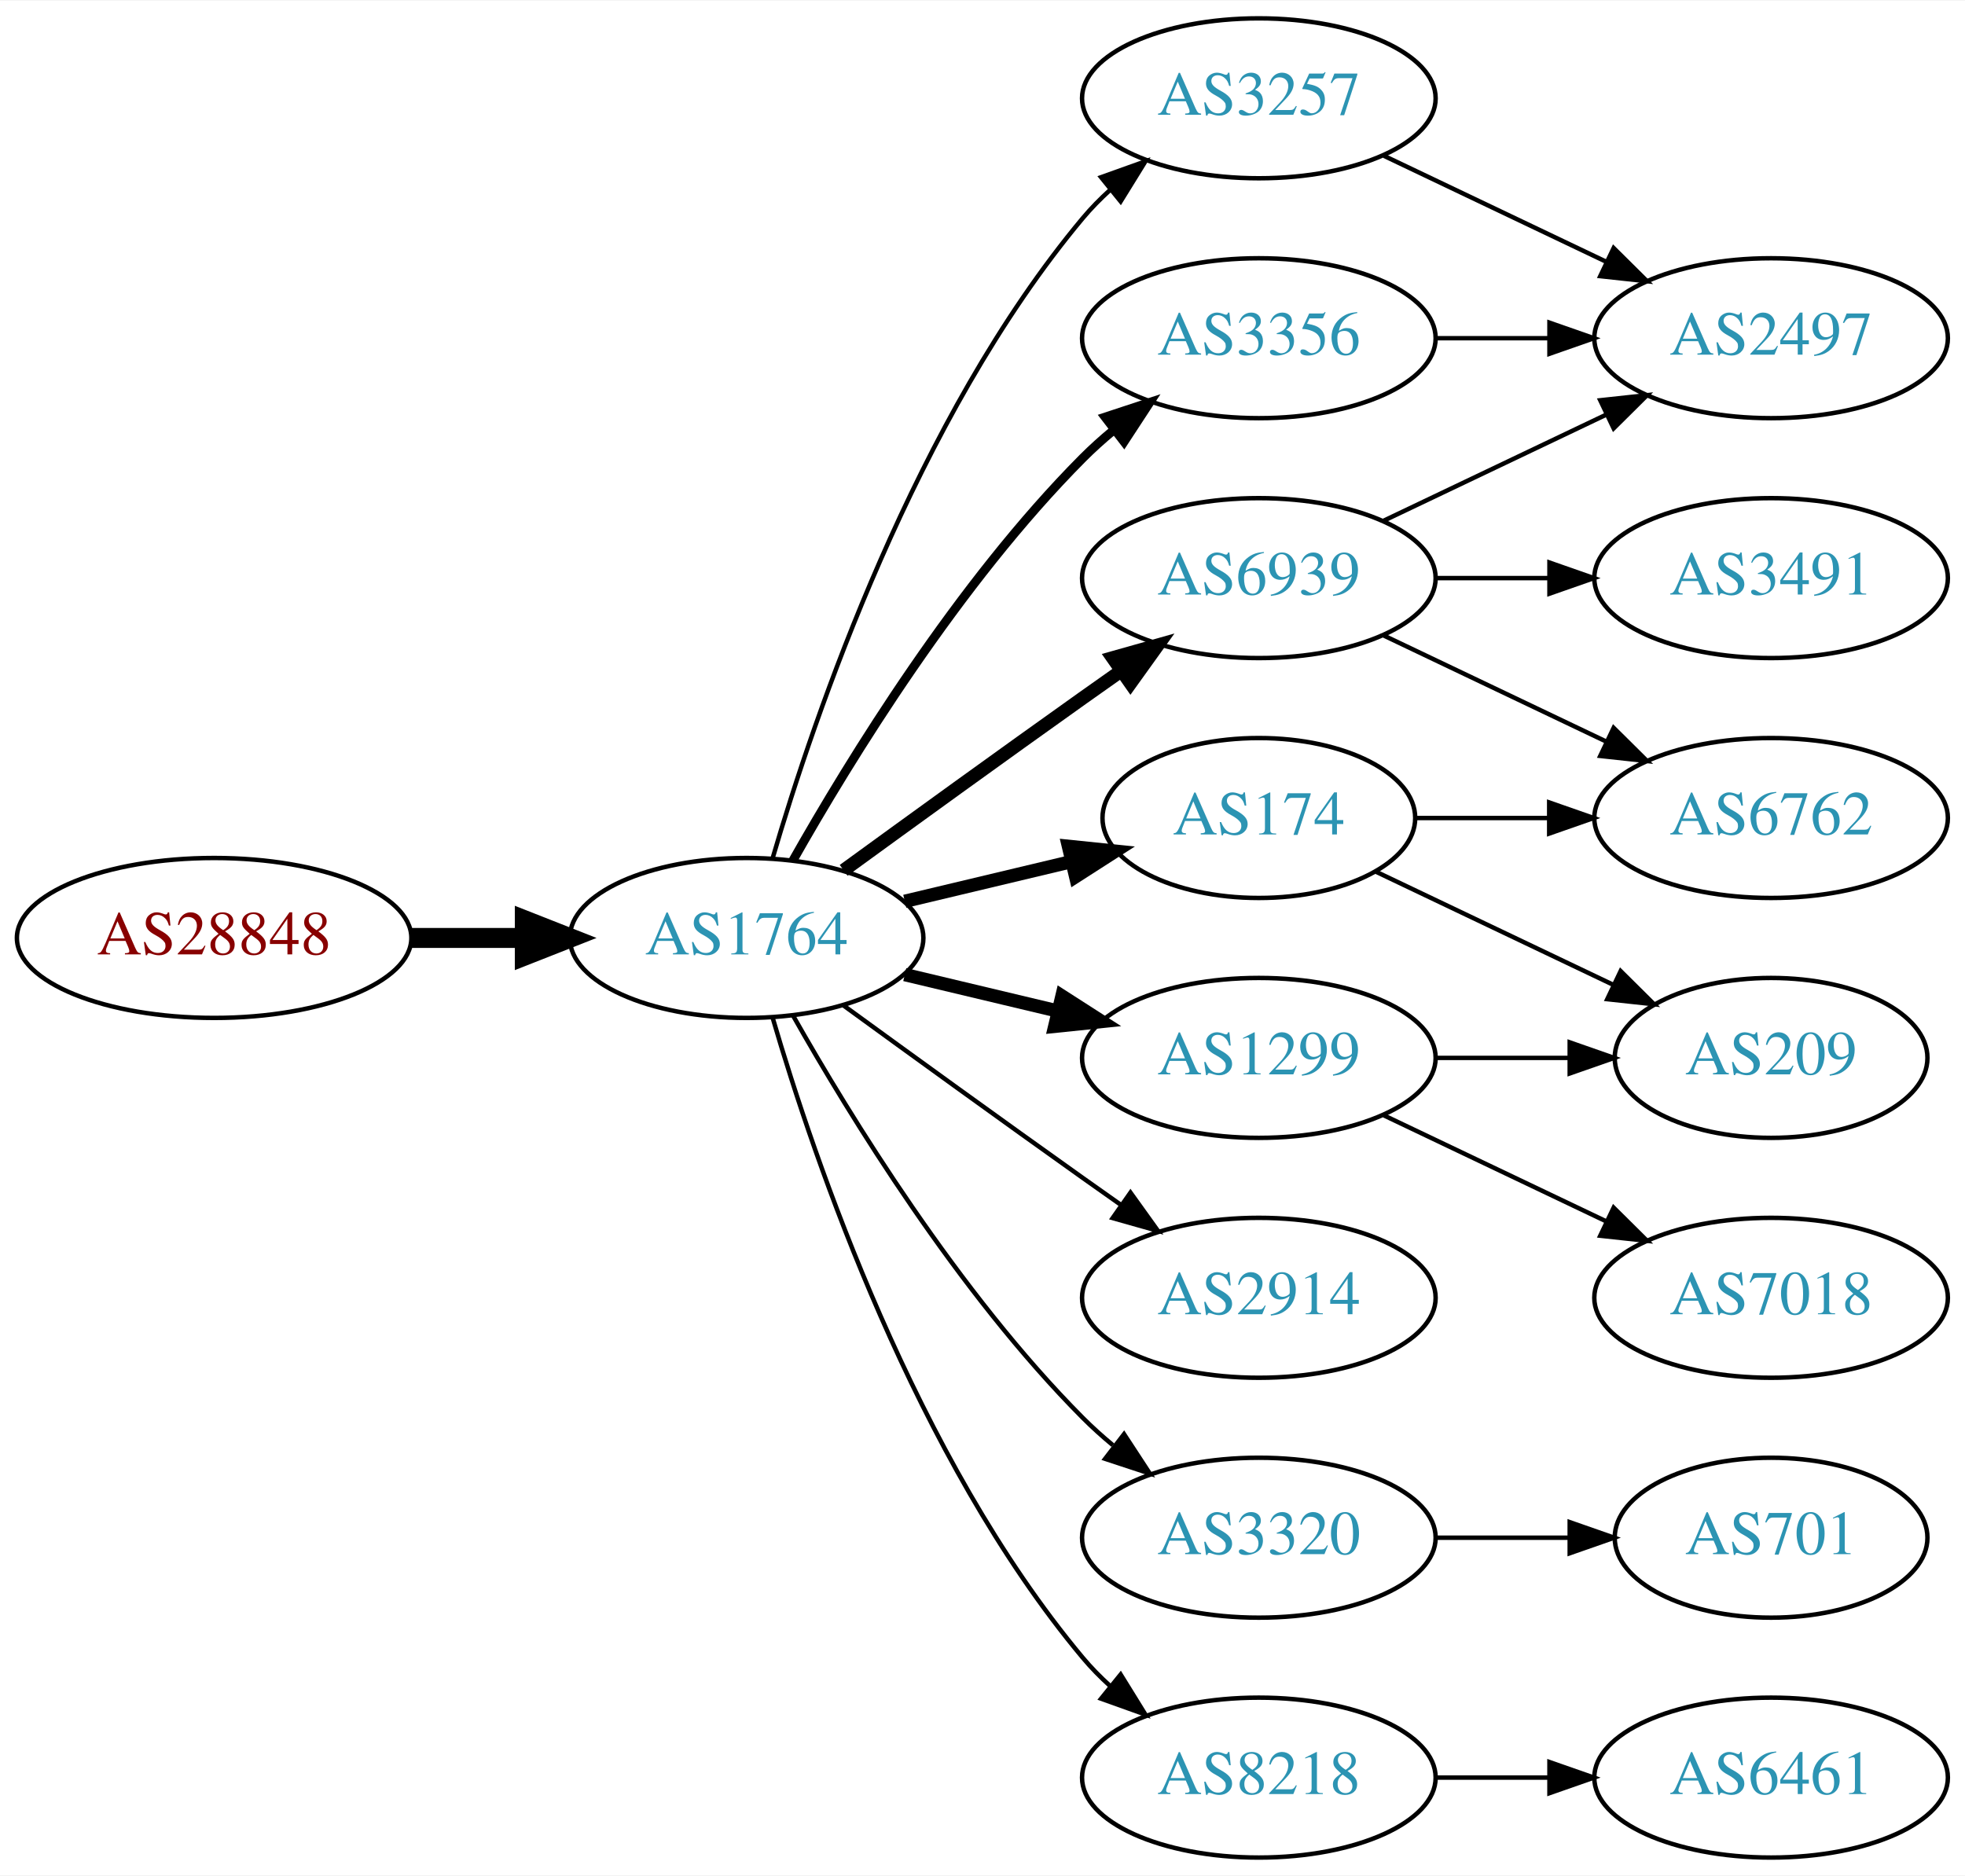
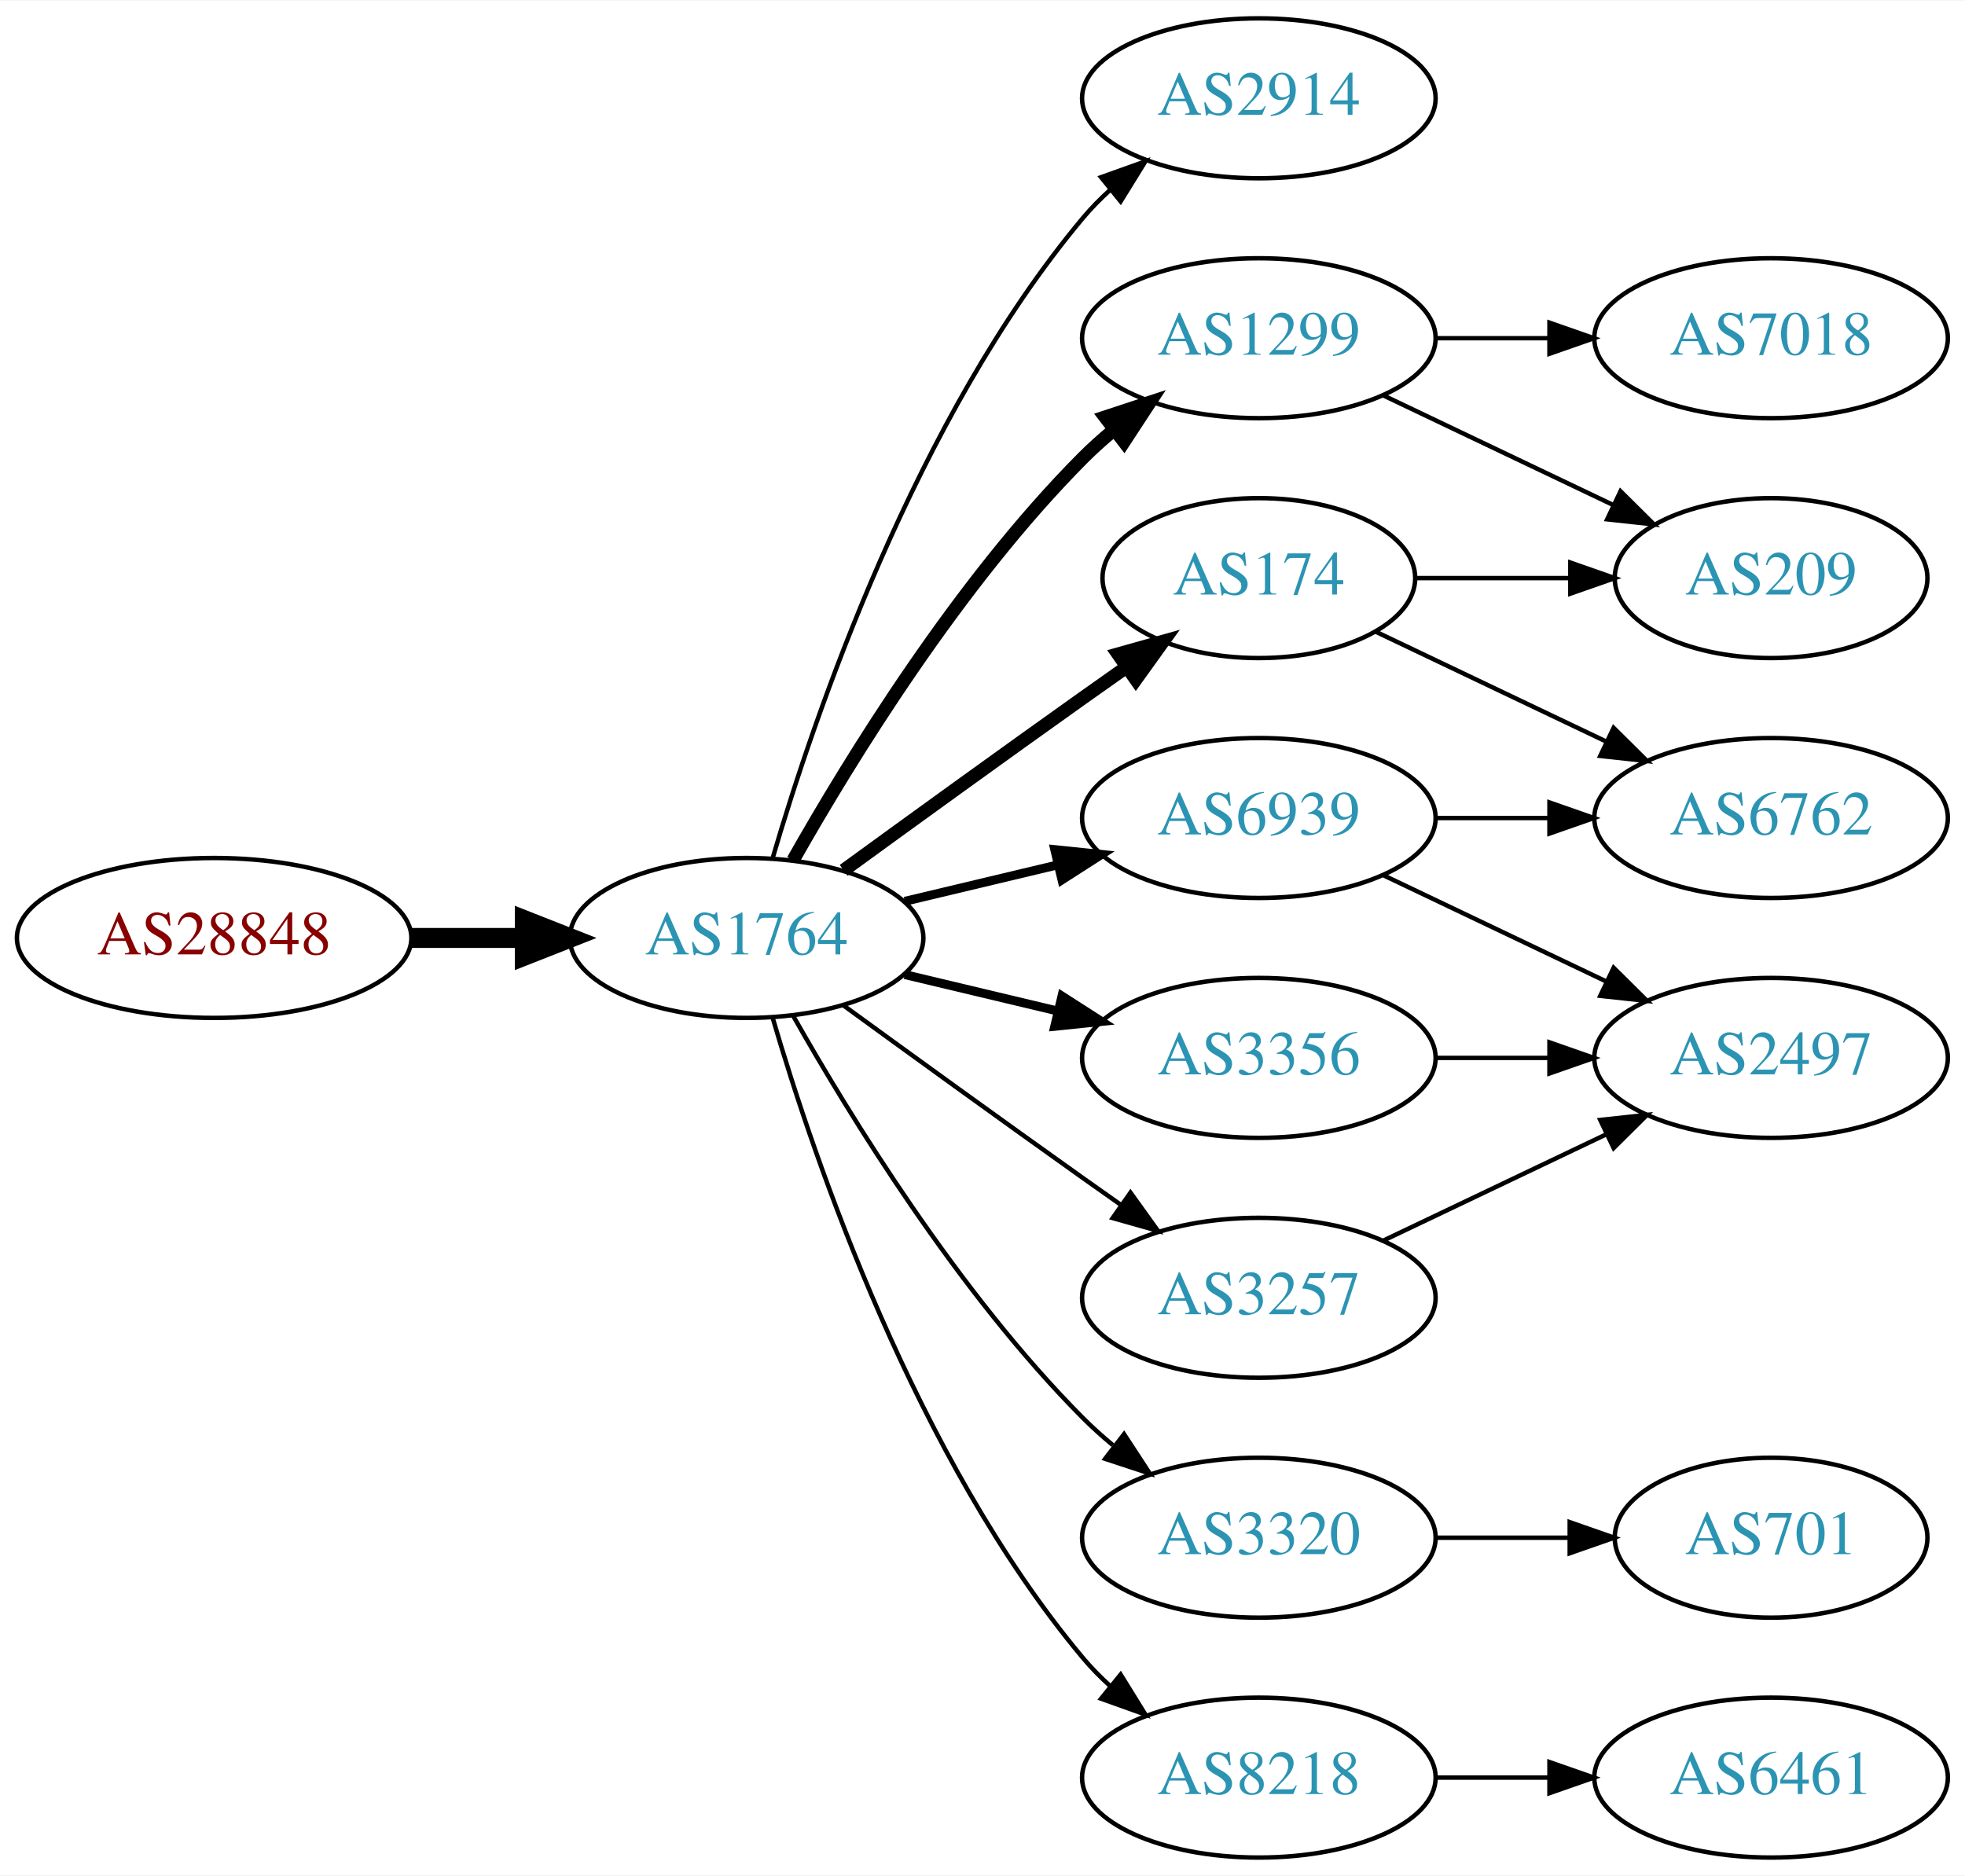
<svg xmlns="http://www.w3.org/2000/svg" xmlns:xlink="http://www.w3.org/1999/xlink" width="442pt" height="422pt" viewBox="0.00 0.00 442.27 422.00">
  <g id="graph0" class="graph" transform="scale(1 1) rotate(0) translate(4 418)">
    <polygon fill="white" stroke="none" points="-4,4 -4,-418 438.271,-418 438.271,4 -4,4" />
    <g id="node1" class="node">
      <g id="a_node1">
        <a xlink:href="/asn/28848" xlink:title="AS28848 ~ UNIDO-AS [AT]">
          <ellipse fill="#ffffff" stroke="black" cx="44.196" cy="-207" rx="44.393" ry="18" />
          <text text-anchor="middle" x="44.196" y="-203.3" font-family="Times,serif" font-size="14.00" fill="#880000">AS28848</text>
        </a>
      </g>
    </g>
    <g id="node2" class="node">
      <g id="a_node2">
        <a xlink:href="/asn/1764" xlink:title="AS1764 ~ NEXTLAYER-AS [AT]">
          <ellipse fill="#ffffff" stroke="black" cx="164.039" cy="-207" rx="39.794" ry="18" />
          <text text-anchor="middle" x="164.039" y="-203.3" font-family="Times,serif" font-size="14.00" fill="#2c94b3">AS1764</text>
        </a>
      </g>
    </g>
    <g id="edge1" class="edge">
      <path fill="none" stroke="black" stroke-width="4.5" d="M88.407,-207C96.72,-207 105.482,-207 113.965,-207" />
      <polygon fill="black" stroke="black" stroke-width="4.5" points="114.123,-210.938 124.123,-207 114.123,-203.063 114.123,-210.938" />
    </g>
    <g id="node3" class="node">
      <g id="a_node3">
-         <a xlink:href="/asn/3257" xlink:title="AS3257 ~ GTT [DE]">
+         <a xlink:href="/asn/2914" xlink:title="AS2914 ~ NTT America, Inc. [US]">
          <ellipse fill="#ffffff" stroke="black" cx="279.332" cy="-396" rx="39.794" ry="18" />
-           <text text-anchor="middle" x="279.332" y="-392.3" font-family="Times,serif" font-size="14.00" fill="#2c94b3">AS3257</text>
+           <text text-anchor="middle" x="279.332" y="-392.3" font-family="Times,serif" font-size="14.00" fill="#2c94b3">AS2914</text>
        </a>
      </g>
    </g>
    <g id="edge2" class="edge">
      <path fill="none" stroke="black" d="M169.913,-225.002C179.227,-256.844 202.043,-323.981 239.685,-369 241.555,-371.237 243.654,-373.374 245.88,-375.396" />
      <polygon fill="black" stroke="black" points="243.823,-378.234 253.799,-381.804 248.227,-372.793 243.823,-378.234" />
    </g>
    <g id="node4" class="node">
      <g id="a_node4">
-         <a xlink:href="/asn/2914" xlink:title="AS2914 ~ NTT America, Inc. [US]">
-           <ellipse fill="#ffffff" stroke="black" cx="279.332" cy="-126" rx="39.794" ry="18" />
-           <text text-anchor="middle" x="279.332" y="-122.3" font-family="Times,serif" font-size="14.00" fill="#2c94b3">AS2914</text>
+         <a xlink:href="/asn/174" xlink:title="AS174 ~ Cogent Communications [US]">
+           <ellipse fill="#ffffff" stroke="black" cx="279.332" cy="-288" rx="35.194" ry="18" />
+           <text text-anchor="middle" x="279.332" y="-284.3" font-family="Times,serif" font-size="14.00" fill="#2c94b3">AS174</text>
        </a>
      </g>
    </g>
    <g id="edge3" class="edge">
-       <path fill="none" stroke="black" d="M185.887,-191.778C200.821,-180.909 221.435,-165.975 239.685,-153 242.506,-150.995 245.449,-148.915 248.397,-146.841" />
-       <polygon fill="black" stroke="black" points="250.443,-149.681 256.621,-141.074 246.424,-143.95 250.443,-149.681" />
+       <path fill="none" stroke="black" stroke-width="3" d="M185.887,-222.222C200.821,-233.091 221.435,-248.025 239.685,-261 242.895,-263.282 246.264,-265.661 249.619,-268.018" />
+       <polygon fill="black" stroke="black" stroke-width="3" points="247.631,-270.899 257.83,-273.77 251.647,-265.166 247.631,-270.899" />
    </g>
    <g id="node5" class="node">
      <g id="a_node5">
-         <a xlink:href="/asn/6939" xlink:title="AS6939 ~ Hurricane Electric LLC [US]">
-           <ellipse fill="#ffffff" stroke="black" cx="279.332" cy="-288" rx="39.794" ry="18" />
-           <text text-anchor="middle" x="279.332" y="-284.3" font-family="Times,serif" font-size="14.00" fill="#2c94b3">AS6939</text>
+         <a xlink:href="/asn/1299" xlink:title="AS1299 ~ Telia Carrier [EU]">
+           <ellipse fill="#ffffff" stroke="black" cx="279.332" cy="-342" rx="39.794" ry="18" />
+           <text text-anchor="middle" x="279.332" y="-338.3" font-family="Times,serif" font-size="14.00" fill="#2c94b3">AS1299</text>
        </a>
      </g>
    </g>
    <g id="edge4" class="edge">
-       <path fill="none" stroke="black" stroke-width="3" d="M185.887,-222.222C200.821,-233.091 221.435,-248.025 239.685,-261 242.506,-263.005 245.449,-265.085 248.397,-267.159" />
-       <polygon fill="black" stroke="black" stroke-width="3" points="246.424,-270.05 256.621,-272.926 250.443,-264.319 246.424,-270.05" />
+       <path fill="none" stroke="black" stroke-width="3" d="M174.498,-224.49C187.28,-247.096 211.712,-286.886 239.685,-315 241.796,-317.121 244.092,-319.188 246.477,-321.171" />
+       <polygon fill="black" stroke="black" stroke-width="3" points="244.73,-324.242 254.793,-327.556 248.993,-318.69 244.73,-324.242" />
    </g>
    <g id="node6" class="node">
      <g id="a_node6">
-         <a xlink:href="/asn/174" xlink:title="AS174 ~ Cogent Communications [US]">
-           <ellipse fill="#ffffff" stroke="black" cx="279.332" cy="-234" rx="35.194" ry="18" />
-           <text text-anchor="middle" x="279.332" y="-230.3" font-family="Times,serif" font-size="14.00" fill="#2c94b3">AS174</text>
-         </a>
-       </g>
-     </g>
-     <g id="edge5" class="edge">
-       <path fill="none" stroke="black" stroke-width="3" d="M199.646,-215.248C211.44,-218.058 224.745,-221.229 237.013,-224.153" />
-       <polygon fill="black" stroke="black" stroke-width="3" points="236.479,-227.624 247.018,-226.537 238.101,-220.814 236.479,-227.624" />
-     </g>
-     <g id="node7" class="node">
-       <g id="a_node7">
        <a xlink:href="/asn/3320" xlink:title="AS3320 ~ DTAG [DE]">
          <ellipse fill="#ffffff" stroke="black" cx="279.332" cy="-72" rx="39.794" ry="18" />
          <text text-anchor="middle" x="279.332" y="-68.3" font-family="Times,serif" font-size="14.00" fill="#2c94b3">AS3320</text>
        </a>
      </g>
    </g>
-     <g id="edge6" class="edge">
+     <g id="edge5" class="edge">
      <path fill="none" stroke="black" d="M174.498,-189.51C187.28,-166.904 211.712,-127.114 239.685,-99 241.796,-96.879 244.092,-94.812 246.477,-92.829" />
      <polygon fill="black" stroke="black" points="248.993,-95.31 254.793,-86.444 244.73,-89.758 248.993,-95.31" />
+     </g>
+     <g id="node7" class="node">
+       <g id="a_node7">
+         <a xlink:href="/asn/6939" xlink:title="AS6939 ~ Hurricane Electric LLC [US]">
+           <ellipse fill="#ffffff" stroke="black" cx="279.332" cy="-234" rx="39.794" ry="18" />
+           <text text-anchor="middle" x="279.332" y="-230.3" font-family="Times,serif" font-size="14.00" fill="#2c94b3">AS6939</text>
+         </a>
+       </g>
+     </g>
+     <g id="edge6" class="edge">
+       <path fill="none" stroke="black" stroke-width="2" d="M199.646,-215.248C210.517,-217.838 222.671,-220.735 234.114,-223.462" />
+       <polygon fill="black" stroke="black" stroke-width="2" points="233.397,-226.889 243.936,-225.803 235.02,-220.08 233.397,-226.889" />
    </g>
    <g id="node8" class="node">
      <g id="a_node8">
        <a xlink:href="/asn/3356" xlink:title="AS3356 ~ Level 3 Parent, LLC [US]">
-           <ellipse fill="#ffffff" stroke="black" cx="279.332" cy="-342" rx="39.794" ry="18" />
-           <text text-anchor="middle" x="279.332" y="-338.3" font-family="Times,serif" font-size="14.00" fill="#2c94b3">AS3356</text>
+           <ellipse fill="#ffffff" stroke="black" cx="279.332" cy="-180" rx="39.794" ry="18" />
+           <text text-anchor="middle" x="279.332" y="-176.3" font-family="Times,serif" font-size="14.00" fill="#2c94b3">AS3356</text>
        </a>
      </g>
    </g>
    <g id="edge7" class="edge">
-       <path fill="none" stroke="black" stroke-width="2" d="M174.498,-224.49C187.28,-247.096 211.712,-286.886 239.685,-315 241.796,-317.121 244.092,-319.188 246.477,-321.171" />
-       <polygon fill="black" stroke="black" stroke-width="2" points="244.73,-324.242 254.793,-327.556 248.993,-318.69 244.73,-324.242" />
+       <path fill="none" stroke="black" stroke-width="2" d="M199.646,-198.752C210.517,-196.162 222.671,-193.265 234.114,-190.538" />
+       <polygon fill="black" stroke="black" stroke-width="2" points="235.02,-193.92 243.936,-188.197 233.397,-187.111 235.02,-193.92" />
    </g>
    <g id="node9" class="node">
      <g id="a_node9">
+         <a xlink:href="/asn/3257" xlink:title="AS3257 ~ GTT [DE]">
+           <ellipse fill="#ffffff" stroke="black" cx="279.332" cy="-126" rx="39.794" ry="18" />
+           <text text-anchor="middle" x="279.332" y="-122.3" font-family="Times,serif" font-size="14.00" fill="#2c94b3">AS3257</text>
+         </a>
+       </g>
+     </g>
+     <g id="edge8" class="edge">
+       <path fill="none" stroke="black" d="M185.887,-191.778C200.821,-180.909 221.435,-165.975 239.685,-153 242.506,-150.995 245.449,-148.915 248.397,-146.841" />
+       <polygon fill="black" stroke="black" points="250.443,-149.681 256.621,-141.074 246.424,-143.95 250.443,-149.681" />
+     </g>
+     <g id="node10" class="node">
+       <g id="a_node10">
        <a xlink:href="/asn/8218" xlink:title="AS8218 ~ legacy Neotelecoms [FR]">
          <ellipse fill="#ffffff" stroke="black" cx="279.332" cy="-18" rx="39.794" ry="18" />
          <text text-anchor="middle" x="279.332" y="-14.3" font-family="Times,serif" font-size="14.00" fill="#2c94b3">AS8218</text>
        </a>
      </g>
    </g>
-     <g id="edge8" class="edge">
+     <g id="edge9" class="edge">
      <path fill="none" stroke="black" d="M169.913,-188.998C179.227,-157.156 202.043,-90.019 239.685,-45 241.555,-42.763 243.654,-40.626 245.88,-38.604" />
      <polygon fill="black" stroke="black" points="248.227,-41.208 253.799,-32.196 243.823,-35.766 248.227,-41.208" />
    </g>
-     <g id="node10" class="node">
-       <g id="a_node10">
-         <a xlink:href="/asn/1299" xlink:title="AS1299 ~ Telia Carrier [EU]">
-           <ellipse fill="#ffffff" stroke="black" cx="279.332" cy="-180" rx="39.794" ry="18" />
-           <text text-anchor="middle" x="279.332" y="-176.3" font-family="Times,serif" font-size="14.00" fill="#2c94b3">AS1299</text>
-         </a>
-       </g>
-     </g>
-     <g id="edge9" class="edge">
-       <path fill="none" stroke="black" stroke-width="3" d="M199.646,-198.752C210.517,-196.162 222.671,-193.265 234.114,-190.538" />
-       <polygon fill="black" stroke="black" stroke-width="3" points="235.02,-193.92 243.936,-188.197 233.397,-187.111 235.02,-193.92" />
-     </g>
    <g id="node11" class="node">
      <g id="a_node11">
-         <a xlink:href="/asn/2497" xlink:title="AS2497 ~ Internet Initiative Japan Inc. [JP]">
-           <ellipse fill="#ffffff" stroke="black" cx="394.625" cy="-342" rx="39.794" ry="18" />
-           <text text-anchor="middle" x="394.625" y="-338.3" font-family="Times,serif" font-size="14.00" fill="#2c94b3">AS2497</text>
-         </a>
-       </g>
-     </g>
-     <g id="edge10" class="edge">
-       <path fill="none" stroke="black" d="M307.468,-383.066C322.462,-375.919 341.283,-366.948 357.506,-359.215" />
-       <polygon fill="black" stroke="black" points="359.188,-362.291 366.71,-354.829 356.177,-355.972 359.188,-362.291" />
-     </g>
-     <g id="edge13" class="edge">
-       <path fill="none" stroke="black" d="M307.468,-300.934C322.462,-308.081 341.283,-317.052 357.506,-324.785" />
-       <polygon fill="black" stroke="black" points="356.177,-328.028 366.71,-329.171 359.188,-321.709 356.177,-328.028" />
-     </g>
-     <g id="node12" class="node">
-       <g id="a_node12">
+         <a xlink:href="/asn/209" xlink:title="AS209 ~ CenturyLink Communications, LLC [US]">
+           <ellipse fill="#ffffff" stroke="black" cx="394.625" cy="-288" rx="35.194" ry="18" />
+           <text text-anchor="middle" x="394.625" y="-284.3" font-family="Times,serif" font-size="14.00" fill="#2c94b3">AS209</text>
+         </a>
+       </g>
+     </g>
+     <g id="edge12" class="edge">
+       <path fill="none" stroke="black" d="M314.631,-288C325.501,-288 337.678,-288 349.156,-288" />
+       <polygon fill="black" stroke="black" points="349.442,-291.5 359.442,-288 349.442,-284.5 349.442,-291.5" />
+     </g>
+     <g id="node13" class="node">
+       <g id="a_node13">
        <a xlink:href="/asn/6762" xlink:title="AS6762 ~ TELECOM ITALIA SPARKLE S.p.A. [IT]">
          <ellipse fill="#ffffff" stroke="black" cx="394.625" cy="-234" rx="39.794" ry="18" />
          <text text-anchor="middle" x="394.625" y="-230.3" font-family="Times,serif" font-size="14.00" fill="#2c94b3">AS6762</text>
        </a>
      </g>
    </g>
+     <g id="edge13" class="edge">
+       <path fill="none" stroke="black" d="M305.757,-275.881C321.059,-268.587 340.783,-259.186 357.665,-251.14" />
+       <polygon fill="black" stroke="black" points="359.184,-254.293 366.705,-246.831 356.172,-247.974 359.184,-254.293" />
+     </g>
+     <g id="edge10" class="edge">
+       <path fill="none" stroke="black" d="M307.468,-329.066C322.9,-321.71 342.385,-312.423 358.92,-304.541" />
+       <polygon fill="black" stroke="black" points="360.741,-307.551 368.262,-300.089 357.729,-301.232 360.741,-307.551" />
+     </g>
+     <g id="node12" class="node">
+       <g id="a_node12">
+         <a xlink:href="/asn/7018" xlink:title="AS7018 ~ AT&amp;T Services, Inc. [US]">
+           <ellipse fill="#ffffff" stroke="black" cx="394.625" cy="-342" rx="39.794" ry="18" />
+           <text text-anchor="middle" x="394.625" y="-338.3" font-family="Times,serif" font-size="14.00" fill="#2c94b3">AS7018</text>
+         </a>
+       </g>
+     </g>
    <g id="edge11" class="edge">
-       <path fill="none" stroke="black" d="M307.468,-275.066C322.462,-267.919 341.283,-258.948 357.506,-251.215" />
-       <polygon fill="black" stroke="black" points="359.188,-254.291 366.71,-246.829 356.177,-247.972 359.188,-254.291" />
-     </g>
-     <g id="node13" class="node">
-       <g id="a_node13">
-         <a xlink:href="/asn/3491" xlink:title="AS3491 ~ PCCW Global, Inc. [US]">
-           <ellipse fill="#ffffff" stroke="black" cx="394.625" cy="-288" rx="39.794" ry="18" />
-           <text text-anchor="middle" x="394.625" y="-284.3" font-family="Times,serif" font-size="14.00" fill="#2c94b3">AS3491</text>
-         </a>
-       </g>
-     </g>
-     <g id="edge12" class="edge">
-       <path fill="none" stroke="black" d="M319.004,-288C327.207,-288 335.971,-288 344.503,-288" />
-       <polygon fill="black" stroke="black" points="344.742,-291.5 354.742,-288 344.742,-284.5 344.742,-291.5" />
-     </g>
-     <g id="edge15" class="edge">
-       <path fill="none" stroke="black" d="M314.631,-234C324.008,-234 334.358,-234 344.393,-234" />
-       <polygon fill="black" stroke="black" points="344.681,-237.5 354.681,-234 344.681,-230.5 344.681,-237.5" />
+       <path fill="none" stroke="black" d="M319.004,-342C327.207,-342 335.971,-342 344.503,-342" />
+       <polygon fill="black" stroke="black" points="344.742,-345.5 354.742,-342 344.742,-338.5 344.742,-345.5" />
    </g>
    <g id="node14" class="node">
      <g id="a_node14">
-         <a xlink:href="/asn/209" xlink:title="AS209 ~ CenturyLink Communications, LLC [US]">
-           <ellipse fill="#ffffff" stroke="black" cx="394.625" cy="-180" rx="35.194" ry="18" />
-           <text text-anchor="middle" x="394.625" y="-176.3" font-family="Times,serif" font-size="14.00" fill="#2c94b3">AS209</text>
-         </a>
-       </g>
-     </g>
-     <g id="edge14" class="edge">
-       <path fill="none" stroke="black" d="M305.757,-221.881C321.5,-214.378 341.922,-204.644 359.115,-196.449" />
-       <polygon fill="black" stroke="black" points="360.763,-199.54 368.284,-192.078 357.751,-193.221 360.763,-199.54" />
-     </g>
-     <g id="node15" class="node">
-       <g id="a_node15">
        <a xlink:href="/asn/701" xlink:title="AS701 ~ UUNET [US]">
          <ellipse fill="#ffffff" stroke="black" cx="394.625" cy="-72" rx="35.194" ry="18" />
          <text text-anchor="middle" x="394.625" y="-68.3" font-family="Times,serif" font-size="14.00" fill="#2c94b3">AS701</text>
        </a>
      </g>
    </g>
-     <g id="edge16" class="edge">
+     <g id="edge14" class="edge">
      <path fill="none" stroke="black" d="M319.004,-72C328.709,-72 339.2,-72 349.163,-72" />
      <polygon fill="black" stroke="black" points="349.299,-75.5 359.299,-72 349.299,-68.5 349.299,-75.5" />
    </g>
+     <g id="edge16" class="edge">
+       <path fill="none" stroke="black" d="M319.004,-234C327.207,-234 335.971,-234 344.503,-234" />
+       <polygon fill="black" stroke="black" points="344.742,-237.5 354.742,-234 344.742,-230.5 344.742,-237.5" />
+     </g>
+     <g id="node15" class="node">
+       <g id="a_node15">
+         <a xlink:href="/asn/2497" xlink:title="AS2497 ~ Internet Initiative Japan Inc. [JP]">
+           <ellipse fill="#ffffff" stroke="black" cx="394.625" cy="-180" rx="39.794" ry="18" />
+           <text text-anchor="middle" x="394.625" y="-176.3" font-family="Times,serif" font-size="14.00" fill="#2c94b3">AS2497</text>
+         </a>
+       </g>
+     </g>
+     <g id="edge15" class="edge">
+       <path fill="none" stroke="black" d="M307.468,-221.066C322.462,-213.919 341.283,-204.948 357.506,-197.215" />
+       <polygon fill="black" stroke="black" points="359.188,-200.291 366.71,-192.829 356.177,-193.972 359.188,-200.291" />
+     </g>
+     <g id="edge17" class="edge">
+       <path fill="none" stroke="black" d="M319.004,-180C327.207,-180 335.971,-180 344.503,-180" />
+       <polygon fill="black" stroke="black" points="344.742,-183.5 354.742,-180 344.742,-176.5 344.742,-183.5" />
+     </g>
    <g id="edge18" class="edge">
-       <path fill="none" stroke="black" d="M319.004,-342C327.207,-342 335.971,-342 344.503,-342" />
-       <polygon fill="black" stroke="black" points="344.742,-345.5 354.742,-342 344.742,-338.5 344.742,-345.5" />
+       <path fill="none" stroke="black" d="M307.468,-138.934C322.462,-146.081 341.283,-155.052 357.506,-162.785" />
+       <polygon fill="black" stroke="black" points="356.177,-166.028 366.71,-167.171 359.188,-159.709 356.177,-166.028" />
    </g>
    <g id="node16" class="node">
      <g id="a_node16">
        <a xlink:href="/asn/6461" xlink:title="AS6461 ~ Zayo Bandwidth [US]">
          <ellipse fill="#ffffff" stroke="black" cx="394.625" cy="-18" rx="39.794" ry="18" />
          <text text-anchor="middle" x="394.625" y="-14.3" font-family="Times,serif" font-size="14.00" fill="#2c94b3">AS6461</text>
        </a>
      </g>
    </g>
-     <g id="edge17" class="edge">
+     <g id="edge19" class="edge">
      <path fill="none" stroke="black" d="M319.004,-18C327.207,-18 335.971,-18 344.503,-18" />
      <polygon fill="black" stroke="black" points="344.742,-21.5 354.742,-18 344.742,-14.5 344.742,-21.5" />
    </g>
-     <g id="edge19" class="edge">
-       <path fill="none" stroke="black" d="M319.004,-180C328.709,-180 339.2,-180 349.163,-180" />
-       <polygon fill="black" stroke="black" points="349.299,-183.5 359.299,-180 349.299,-176.5 349.299,-183.5" />
-     </g>
-     <g id="node17" class="node">
-       <g id="a_node17">
-         <a xlink:href="/asn/7018" xlink:title="AS7018 ~ AT&amp;T Services, Inc. [US]">
-           <ellipse fill="#ffffff" stroke="black" cx="394.625" cy="-126" rx="39.794" ry="18" />
-           <text text-anchor="middle" x="394.625" y="-122.3" font-family="Times,serif" font-size="14.00" fill="#2c94b3">AS7018</text>
-         </a>
-       </g>
-     </g>
-     <g id="edge20" class="edge">
-       <path fill="none" stroke="black" d="M307.468,-167.066C322.462,-159.919 341.283,-150.948 357.506,-143.215" />
-       <polygon fill="black" stroke="black" points="359.188,-146.291 366.71,-138.829 356.177,-139.972 359.188,-146.291" />
-     </g>
  </g>
</svg>
